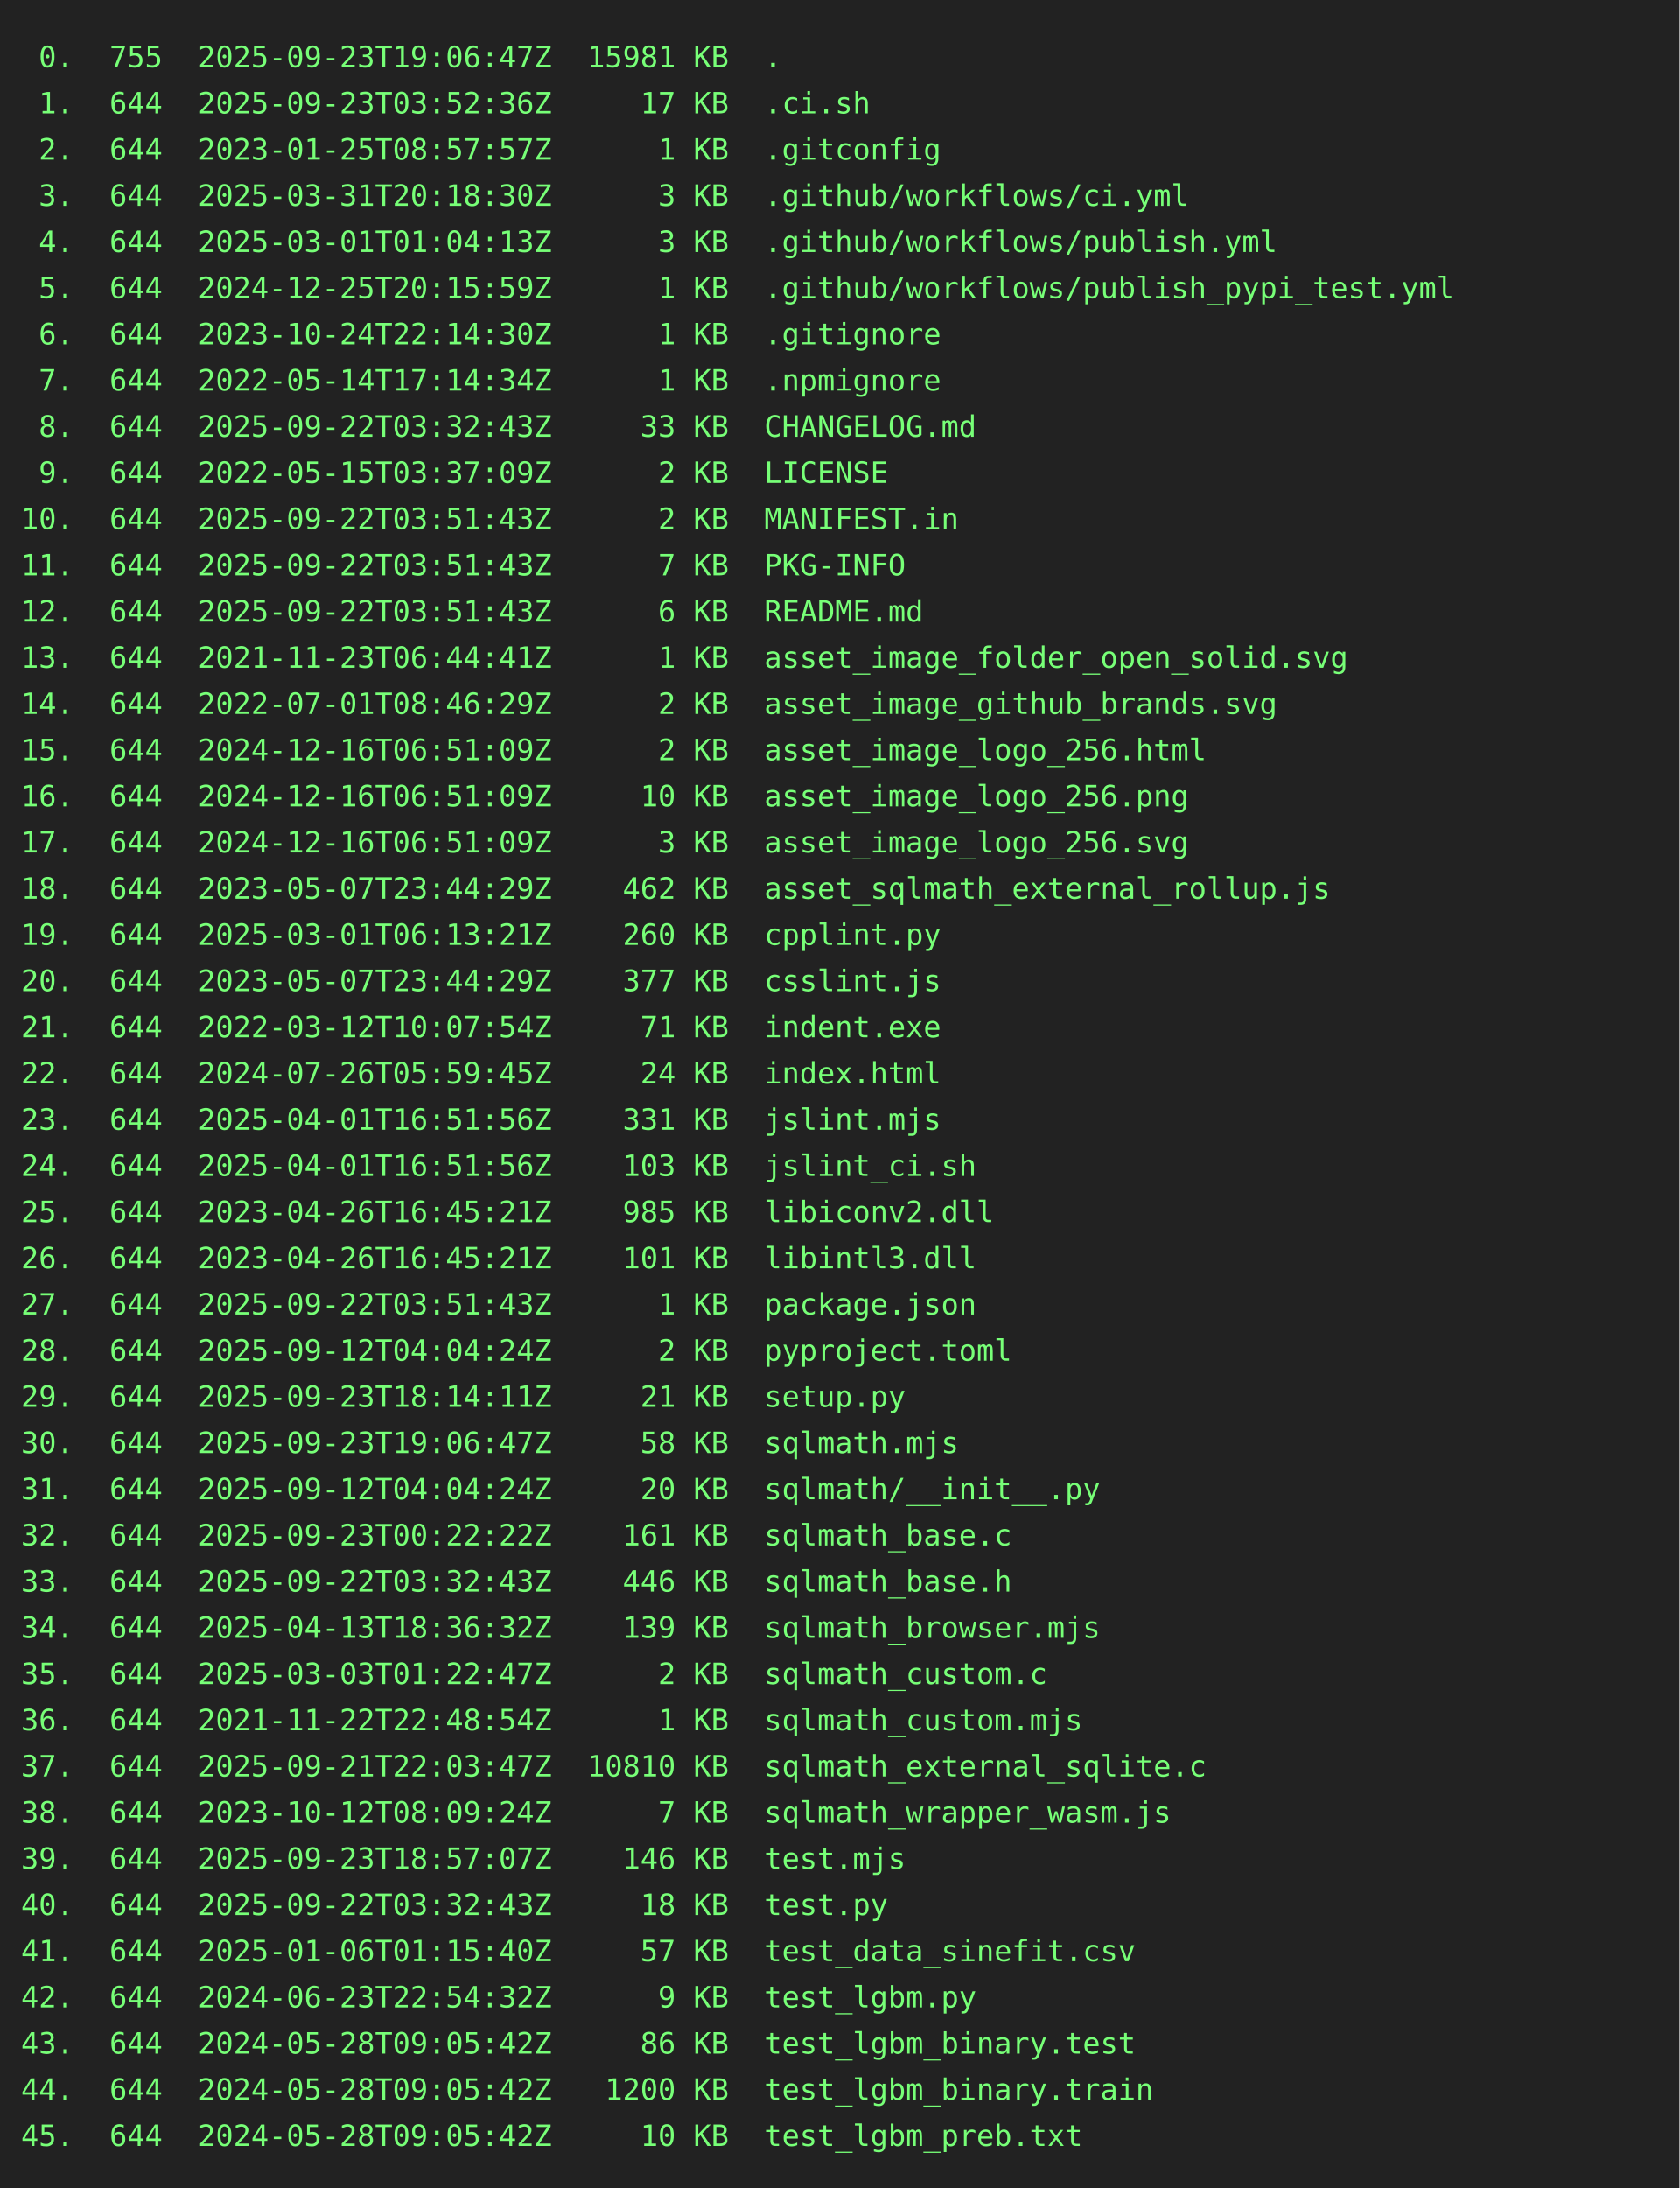
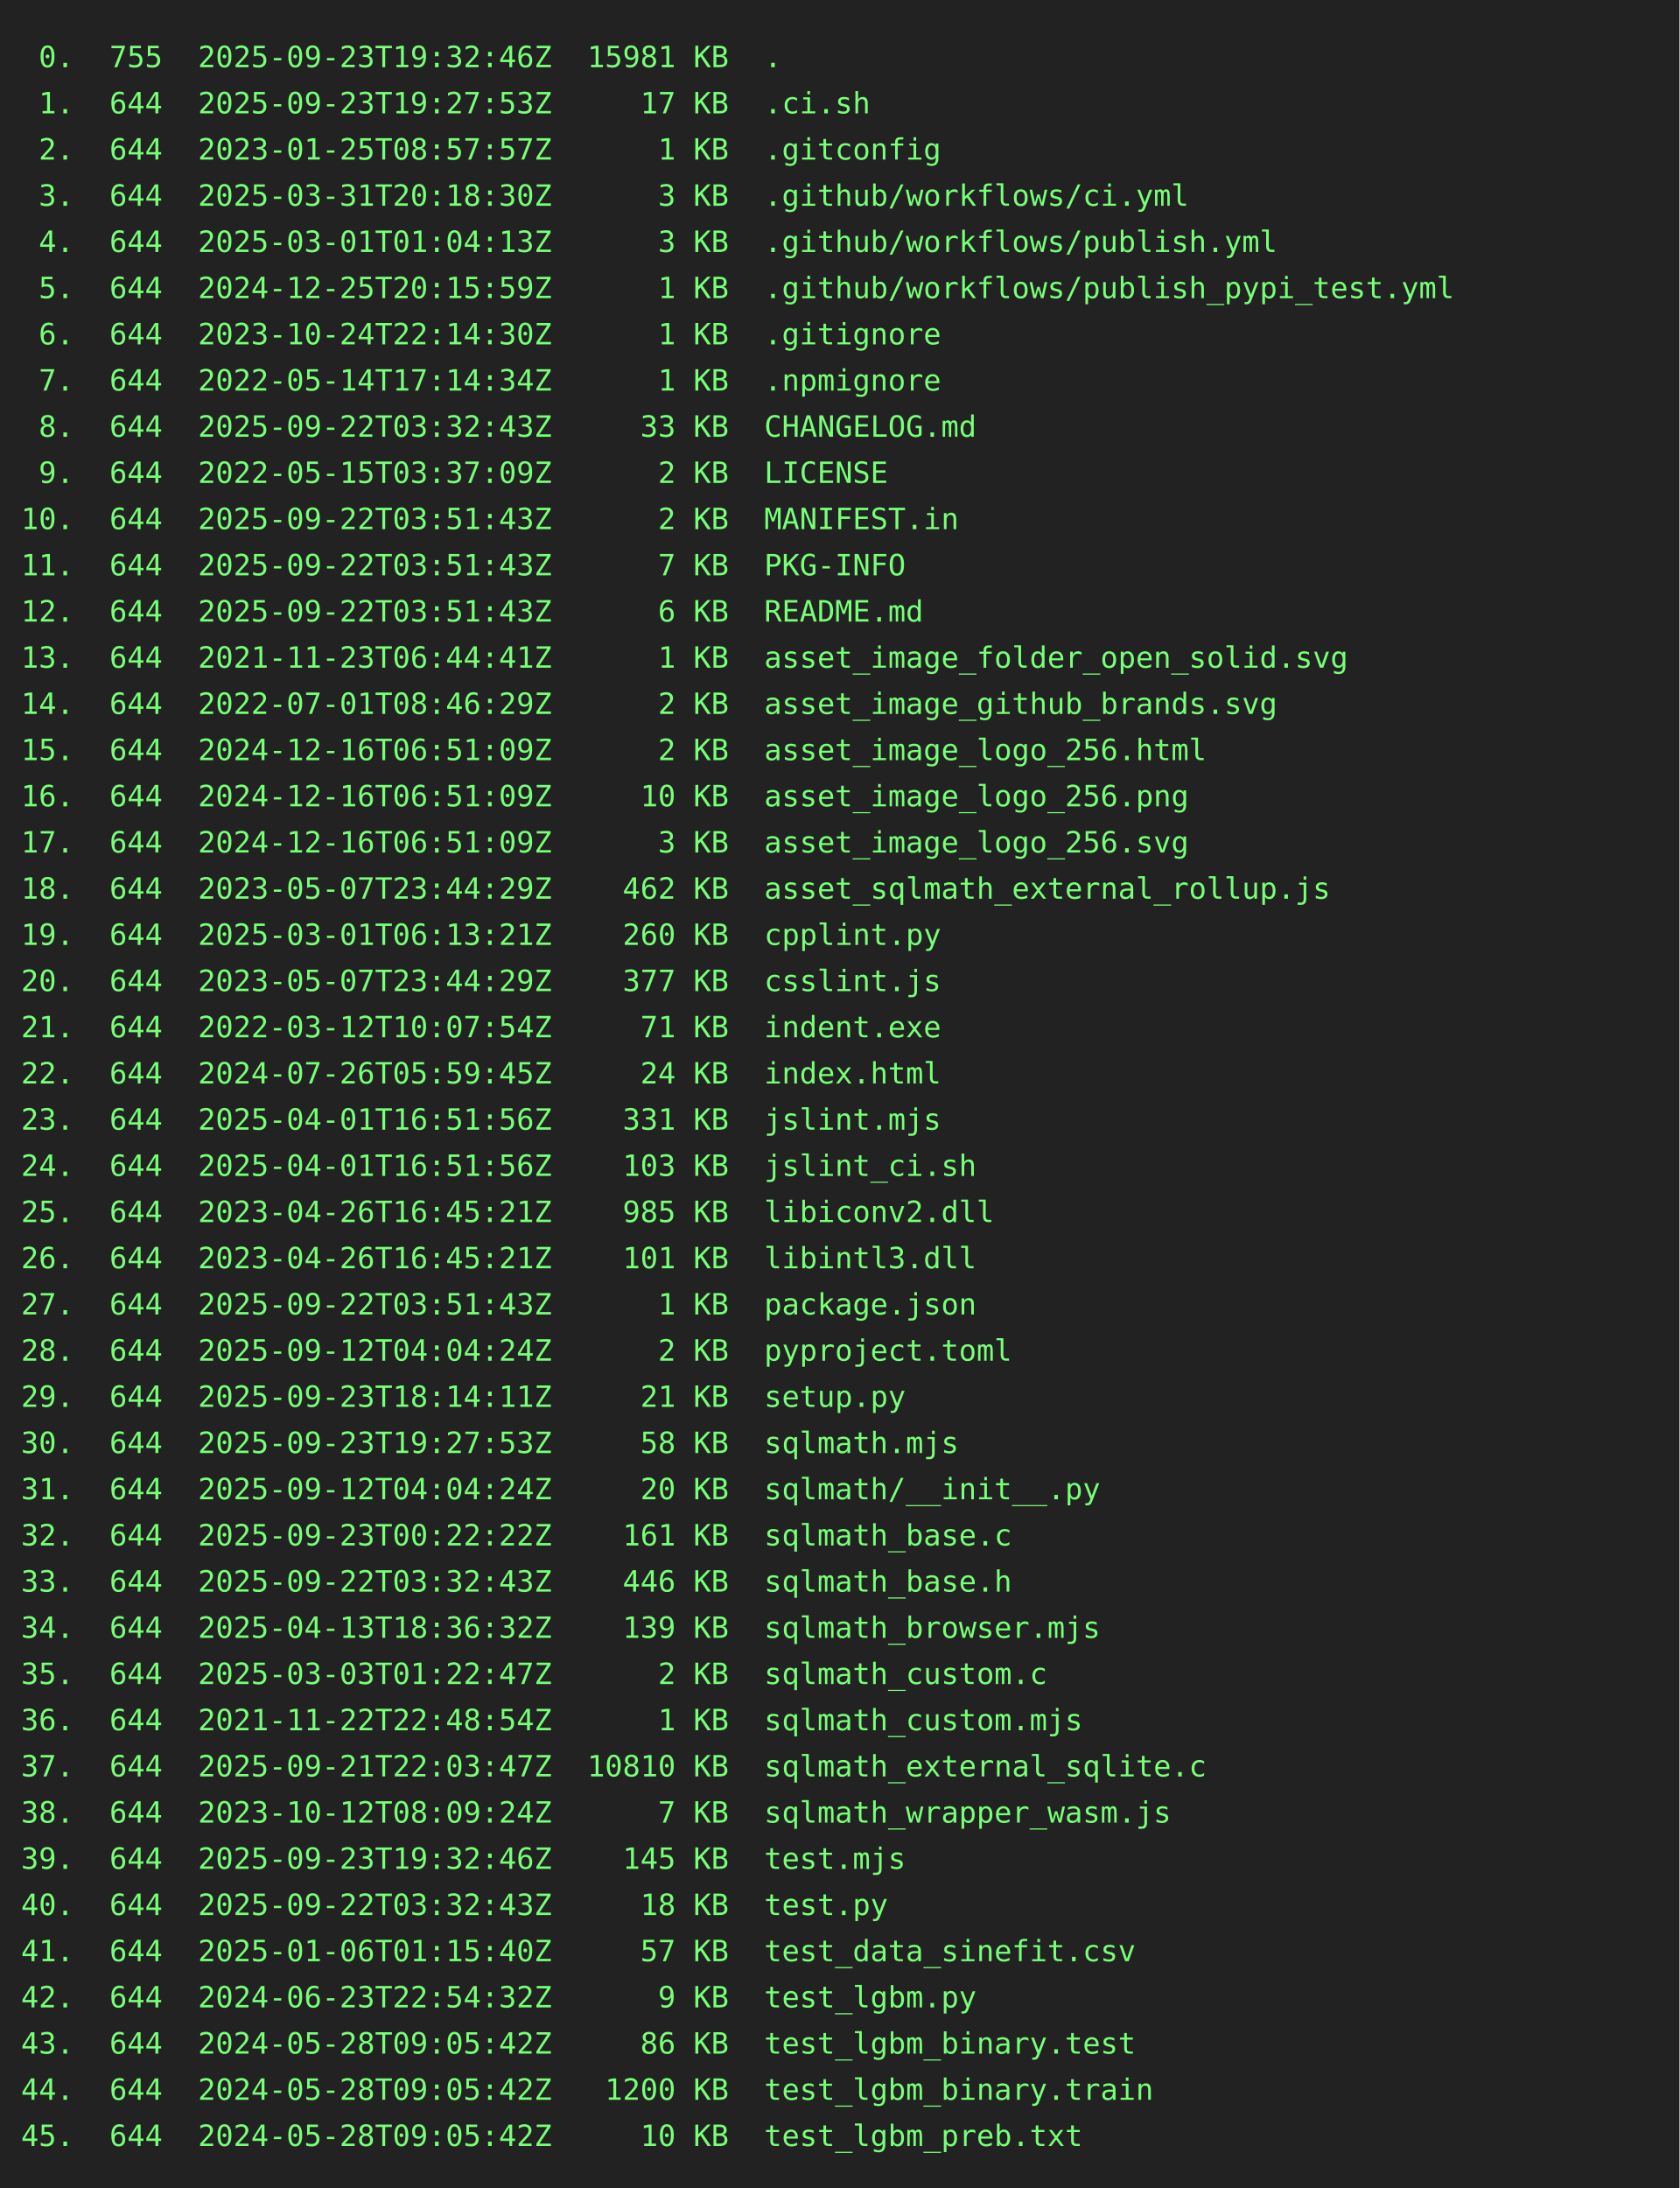
<svg xmlns="http://www.w3.org/2000/svg" height="1042" width="800">
  <rect height="1042" fill="#222" width="800" />
  <text fill="#7f7" font-family="consolas, menlo, monospace" font-size="14" xml:space="preserve">
-     <tspan lengthAdjust="spacingAndGlyphs" textLength="768" x="10" y="32"> 0.  755  2025-09-23T19:06:47Z  15981 KB  .                                                      </tspan>
-     <tspan lengthAdjust="spacingAndGlyphs" textLength="768" x="10" y="54"> 1.  644  2025-09-23T03:52:36Z     17 KB  .ci.sh                                                 </tspan>
+     <tspan lengthAdjust="spacingAndGlyphs" textLength="768" x="10" y="32"> 0.  755  2025-09-23T19:32:46Z  15981 KB  .                                                      </tspan>
+     <tspan lengthAdjust="spacingAndGlyphs" textLength="768" x="10" y="54"> 1.  644  2025-09-23T19:27:53Z     17 KB  .ci.sh                                                 </tspan>
    <tspan lengthAdjust="spacingAndGlyphs" textLength="768" x="10" y="76"> 2.  644  2023-01-25T08:57:57Z      1 KB  .gitconfig                                             </tspan>
    <tspan lengthAdjust="spacingAndGlyphs" textLength="768" x="10" y="98"> 3.  644  2025-03-31T20:18:30Z      3 KB  .github/workflows/ci.yml                               </tspan>
    <tspan lengthAdjust="spacingAndGlyphs" textLength="768" x="10" y="120"> 4.  644  2025-03-01T01:04:13Z      3 KB  .github/workflows/publish.yml                          </tspan>
    <tspan lengthAdjust="spacingAndGlyphs" textLength="768" x="10" y="142"> 5.  644  2024-12-25T20:15:59Z      1 KB  .github/workflows/publish_pypi_test.yml                </tspan>
    <tspan lengthAdjust="spacingAndGlyphs" textLength="768" x="10" y="164"> 6.  644  2023-10-24T22:14:30Z      1 KB  .gitignore                                             </tspan>
    <tspan lengthAdjust="spacingAndGlyphs" textLength="768" x="10" y="186"> 7.  644  2022-05-14T17:14:34Z      1 KB  .npmignore                                             </tspan>
    <tspan lengthAdjust="spacingAndGlyphs" textLength="768" x="10" y="208"> 8.  644  2025-09-22T03:32:43Z     33 KB  CHANGELOG.md                                           </tspan>
    <tspan lengthAdjust="spacingAndGlyphs" textLength="768" x="10" y="230"> 9.  644  2022-05-15T03:37:09Z      2 KB  LICENSE                                                </tspan>
    <tspan lengthAdjust="spacingAndGlyphs" textLength="768" x="10" y="252">10.  644  2025-09-22T03:51:43Z      2 KB  MANIFEST.in                                            </tspan>
    <tspan lengthAdjust="spacingAndGlyphs" textLength="768" x="10" y="274">11.  644  2025-09-22T03:51:43Z      7 KB  PKG-INFO                                               </tspan>
    <tspan lengthAdjust="spacingAndGlyphs" textLength="768" x="10" y="296">12.  644  2025-09-22T03:51:43Z      6 KB  README.md                                              </tspan>
    <tspan lengthAdjust="spacingAndGlyphs" textLength="768" x="10" y="318">13.  644  2021-11-23T06:44:41Z      1 KB  asset_image_folder_open_solid.svg                      </tspan>
    <tspan lengthAdjust="spacingAndGlyphs" textLength="768" x="10" y="340">14.  644  2022-07-01T08:46:29Z      2 KB  asset_image_github_brands.svg                          </tspan>
    <tspan lengthAdjust="spacingAndGlyphs" textLength="768" x="10" y="362">15.  644  2024-12-16T06:51:09Z      2 KB  asset_image_logo_256.html                              </tspan>
    <tspan lengthAdjust="spacingAndGlyphs" textLength="768" x="10" y="384">16.  644  2024-12-16T06:51:09Z     10 KB  asset_image_logo_256.png                               </tspan>
    <tspan lengthAdjust="spacingAndGlyphs" textLength="768" x="10" y="406">17.  644  2024-12-16T06:51:09Z      3 KB  asset_image_logo_256.svg                               </tspan>
    <tspan lengthAdjust="spacingAndGlyphs" textLength="768" x="10" y="428">18.  644  2023-05-07T23:44:29Z    462 KB  asset_sqlmath_external_rollup.js                       </tspan>
    <tspan lengthAdjust="spacingAndGlyphs" textLength="768" x="10" y="450">19.  644  2025-03-01T06:13:21Z    260 KB  cpplint.py                                             </tspan>
    <tspan lengthAdjust="spacingAndGlyphs" textLength="768" x="10" y="472">20.  644  2023-05-07T23:44:29Z    377 KB  csslint.js                                             </tspan>
    <tspan lengthAdjust="spacingAndGlyphs" textLength="768" x="10" y="494">21.  644  2022-03-12T10:07:54Z     71 KB  indent.exe                                             </tspan>
    <tspan lengthAdjust="spacingAndGlyphs" textLength="768" x="10" y="516">22.  644  2024-07-26T05:59:45Z     24 KB  index.html                                             </tspan>
    <tspan lengthAdjust="spacingAndGlyphs" textLength="768" x="10" y="538">23.  644  2025-04-01T16:51:56Z    331 KB  jslint.mjs                                             </tspan>
    <tspan lengthAdjust="spacingAndGlyphs" textLength="768" x="10" y="560">24.  644  2025-04-01T16:51:56Z    103 KB  jslint_ci.sh                                           </tspan>
    <tspan lengthAdjust="spacingAndGlyphs" textLength="768" x="10" y="582">25.  644  2023-04-26T16:45:21Z    985 KB  libiconv2.dll                                          </tspan>
    <tspan lengthAdjust="spacingAndGlyphs" textLength="768" x="10" y="604">26.  644  2023-04-26T16:45:21Z    101 KB  libintl3.dll                                           </tspan>
    <tspan lengthAdjust="spacingAndGlyphs" textLength="768" x="10" y="626">27.  644  2025-09-22T03:51:43Z      1 KB  package.json                                           </tspan>
    <tspan lengthAdjust="spacingAndGlyphs" textLength="768" x="10" y="648">28.  644  2025-09-12T04:04:24Z      2 KB  pyproject.toml                                         </tspan>
    <tspan lengthAdjust="spacingAndGlyphs" textLength="768" x="10" y="670">29.  644  2025-09-23T18:14:11Z     21 KB  setup.py                                               </tspan>
-     <tspan lengthAdjust="spacingAndGlyphs" textLength="768" x="10" y="692">30.  644  2025-09-23T19:06:47Z     58 KB  sqlmath.mjs                                            </tspan>
+     <tspan lengthAdjust="spacingAndGlyphs" textLength="768" x="10" y="692">30.  644  2025-09-23T19:27:53Z     58 KB  sqlmath.mjs                                            </tspan>
    <tspan lengthAdjust="spacingAndGlyphs" textLength="768" x="10" y="714">31.  644  2025-09-12T04:04:24Z     20 KB  sqlmath/__init__.py                                    </tspan>
    <tspan lengthAdjust="spacingAndGlyphs" textLength="768" x="10" y="736">32.  644  2025-09-23T00:22:22Z    161 KB  sqlmath_base.c                                         </tspan>
    <tspan lengthAdjust="spacingAndGlyphs" textLength="768" x="10" y="758">33.  644  2025-09-22T03:32:43Z    446 KB  sqlmath_base.h                                         </tspan>
    <tspan lengthAdjust="spacingAndGlyphs" textLength="768" x="10" y="780">34.  644  2025-04-13T18:36:32Z    139 KB  sqlmath_browser.mjs                                    </tspan>
    <tspan lengthAdjust="spacingAndGlyphs" textLength="768" x="10" y="802">35.  644  2025-03-03T01:22:47Z      2 KB  sqlmath_custom.c                                       </tspan>
    <tspan lengthAdjust="spacingAndGlyphs" textLength="768" x="10" y="824">36.  644  2021-11-22T22:48:54Z      1 KB  sqlmath_custom.mjs                                     </tspan>
    <tspan lengthAdjust="spacingAndGlyphs" textLength="768" x="10" y="846">37.  644  2025-09-21T22:03:47Z  10810 KB  sqlmath_external_sqlite.c                              </tspan>
    <tspan lengthAdjust="spacingAndGlyphs" textLength="768" x="10" y="868">38.  644  2023-10-12T08:09:24Z      7 KB  sqlmath_wrapper_wasm.js                                </tspan>
-     <tspan lengthAdjust="spacingAndGlyphs" textLength="768" x="10" y="890">39.  644  2025-09-23T18:57:07Z    146 KB  test.mjs                                               </tspan>
+     <tspan lengthAdjust="spacingAndGlyphs" textLength="768" x="10" y="890">39.  644  2025-09-23T19:32:46Z    145 KB  test.mjs                                               </tspan>
    <tspan lengthAdjust="spacingAndGlyphs" textLength="768" x="10" y="912">40.  644  2025-09-22T03:32:43Z     18 KB  test.py                                                </tspan>
    <tspan lengthAdjust="spacingAndGlyphs" textLength="768" x="10" y="934">41.  644  2025-01-06T01:15:40Z     57 KB  test_data_sinefit.csv                                  </tspan>
    <tspan lengthAdjust="spacingAndGlyphs" textLength="768" x="10" y="956">42.  644  2024-06-23T22:54:32Z      9 KB  test_lgbm.py                                           </tspan>
    <tspan lengthAdjust="spacingAndGlyphs" textLength="768" x="10" y="978">43.  644  2024-05-28T09:05:42Z     86 KB  test_lgbm_binary.test                                  </tspan>
    <tspan lengthAdjust="spacingAndGlyphs" textLength="768" x="10" y="1000">44.  644  2024-05-28T09:05:42Z   1200 KB  test_lgbm_binary.train                                 </tspan>
    <tspan lengthAdjust="spacingAndGlyphs" textLength="768" x="10" y="1022">45.  644  2024-05-28T09:05:42Z     10 KB  test_lgbm_preb.txt                                     </tspan>
  </text>
</svg>
